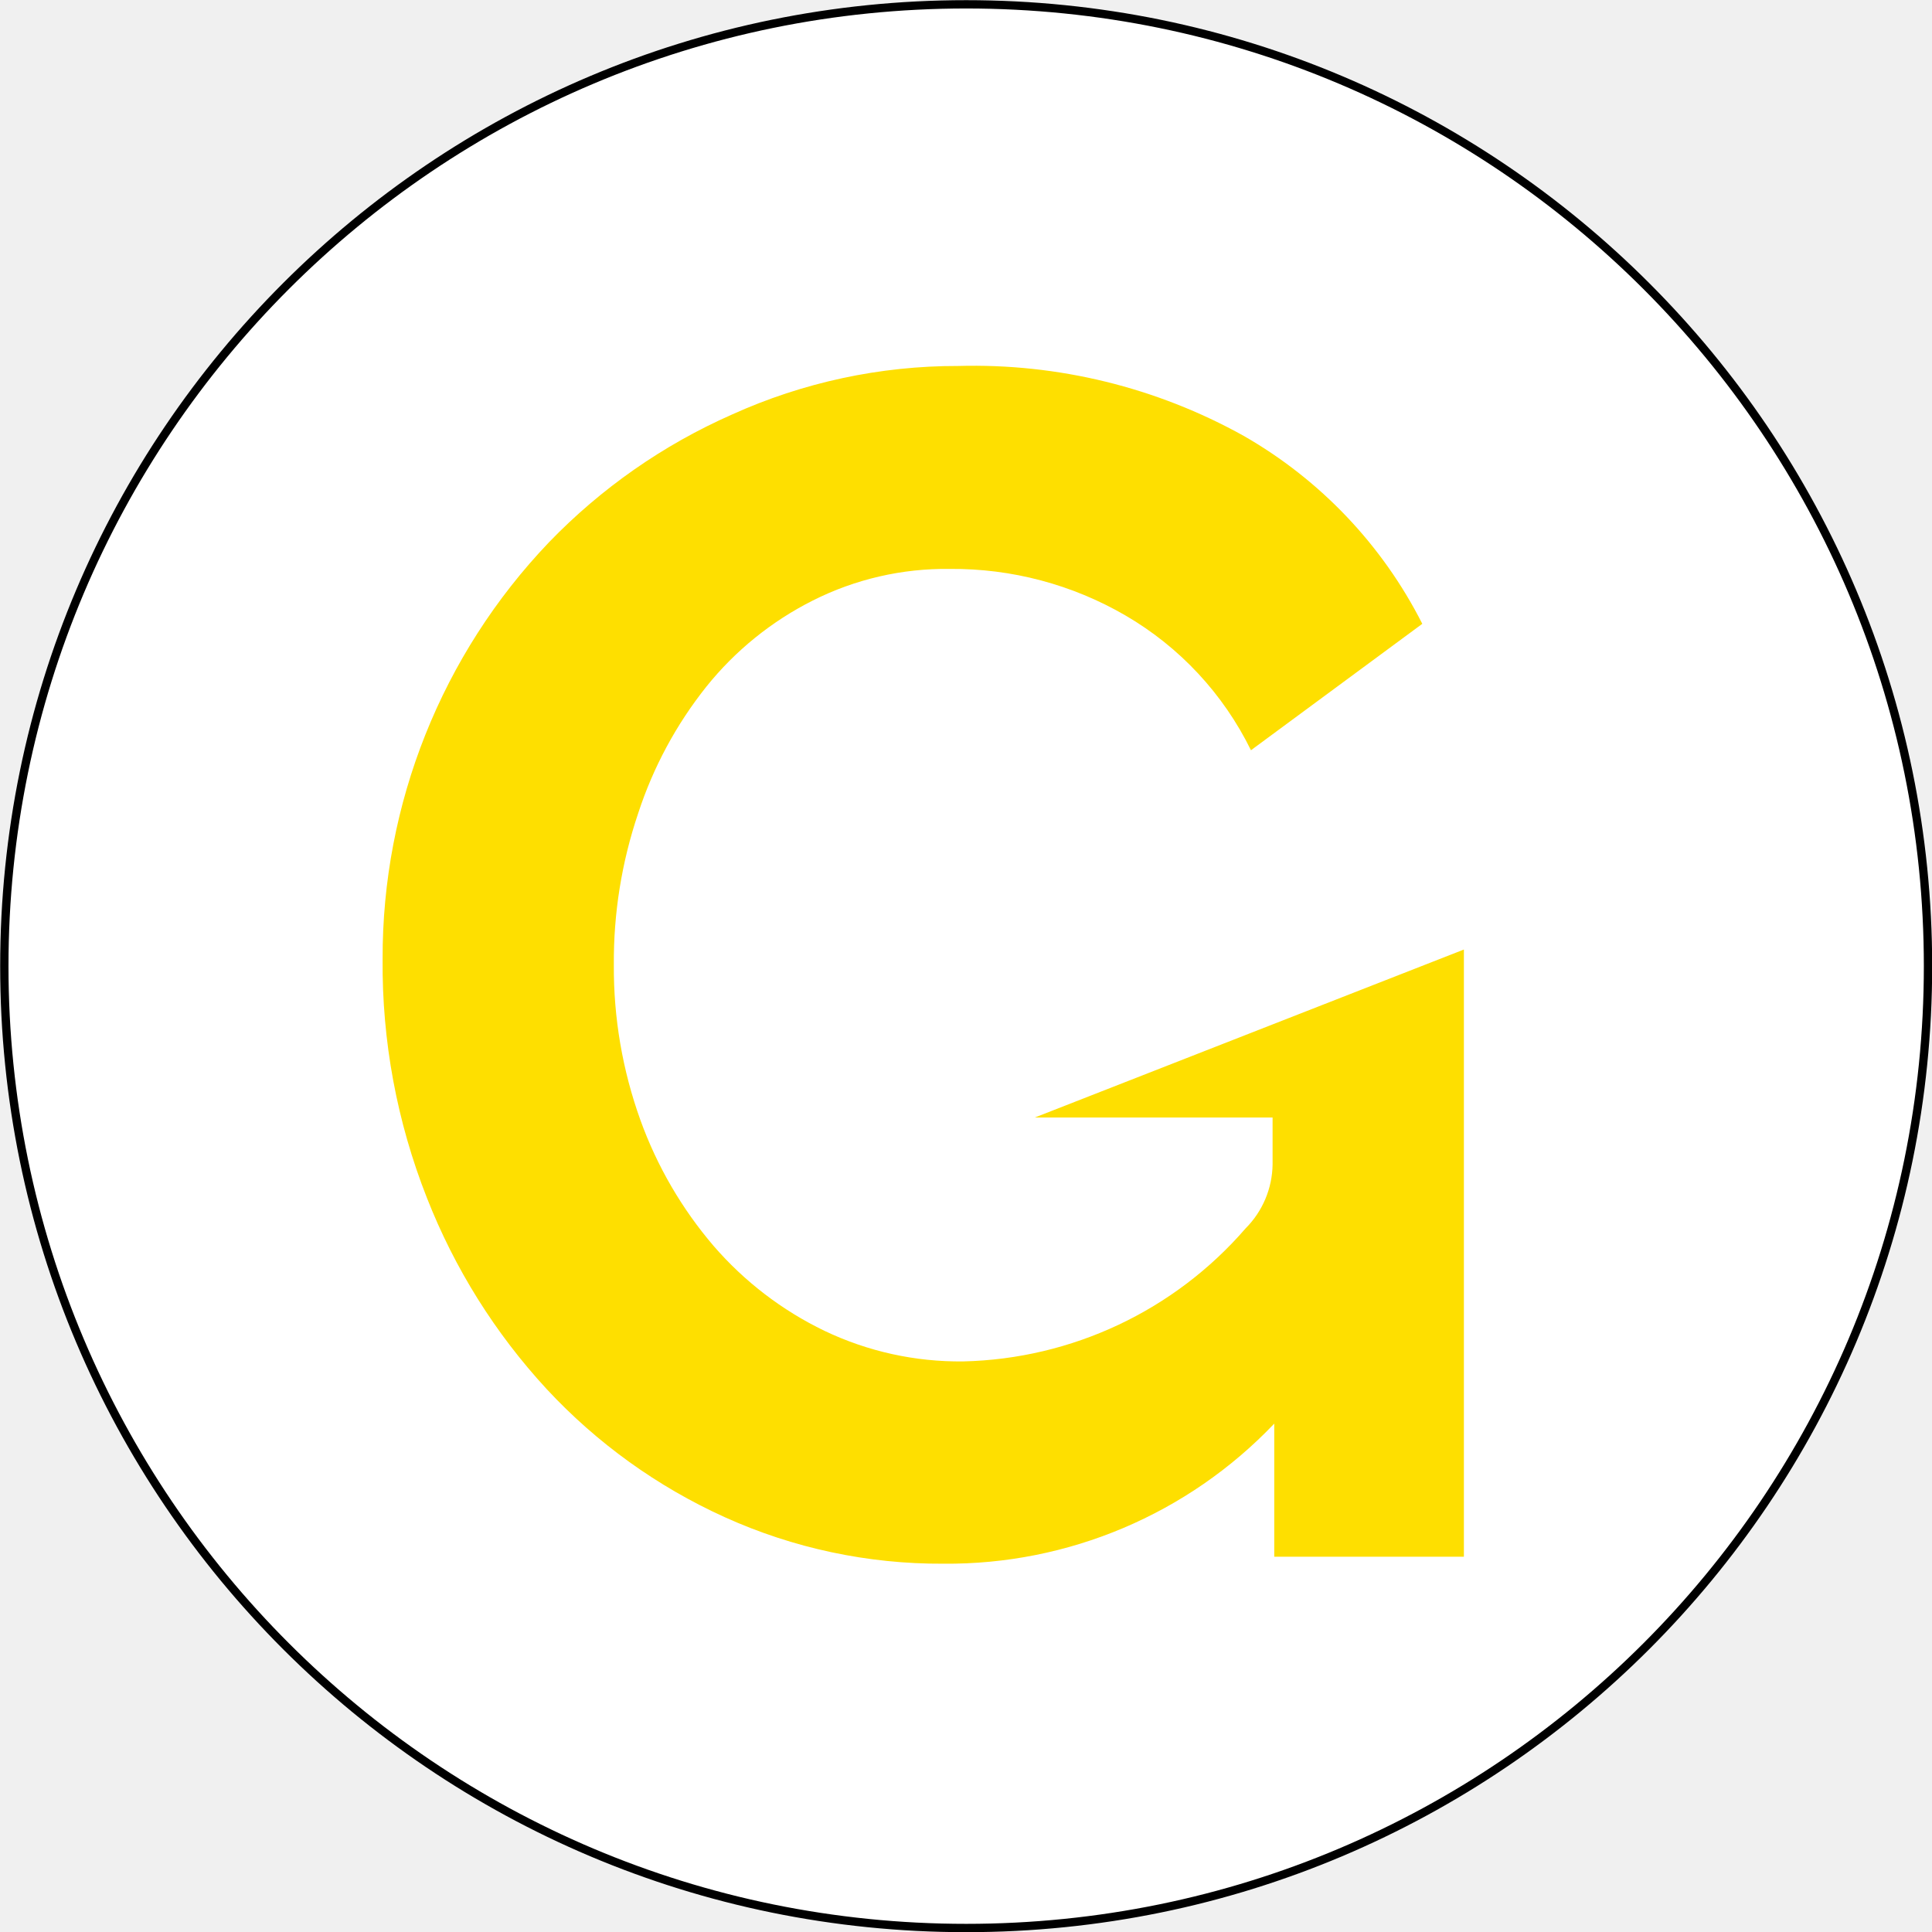
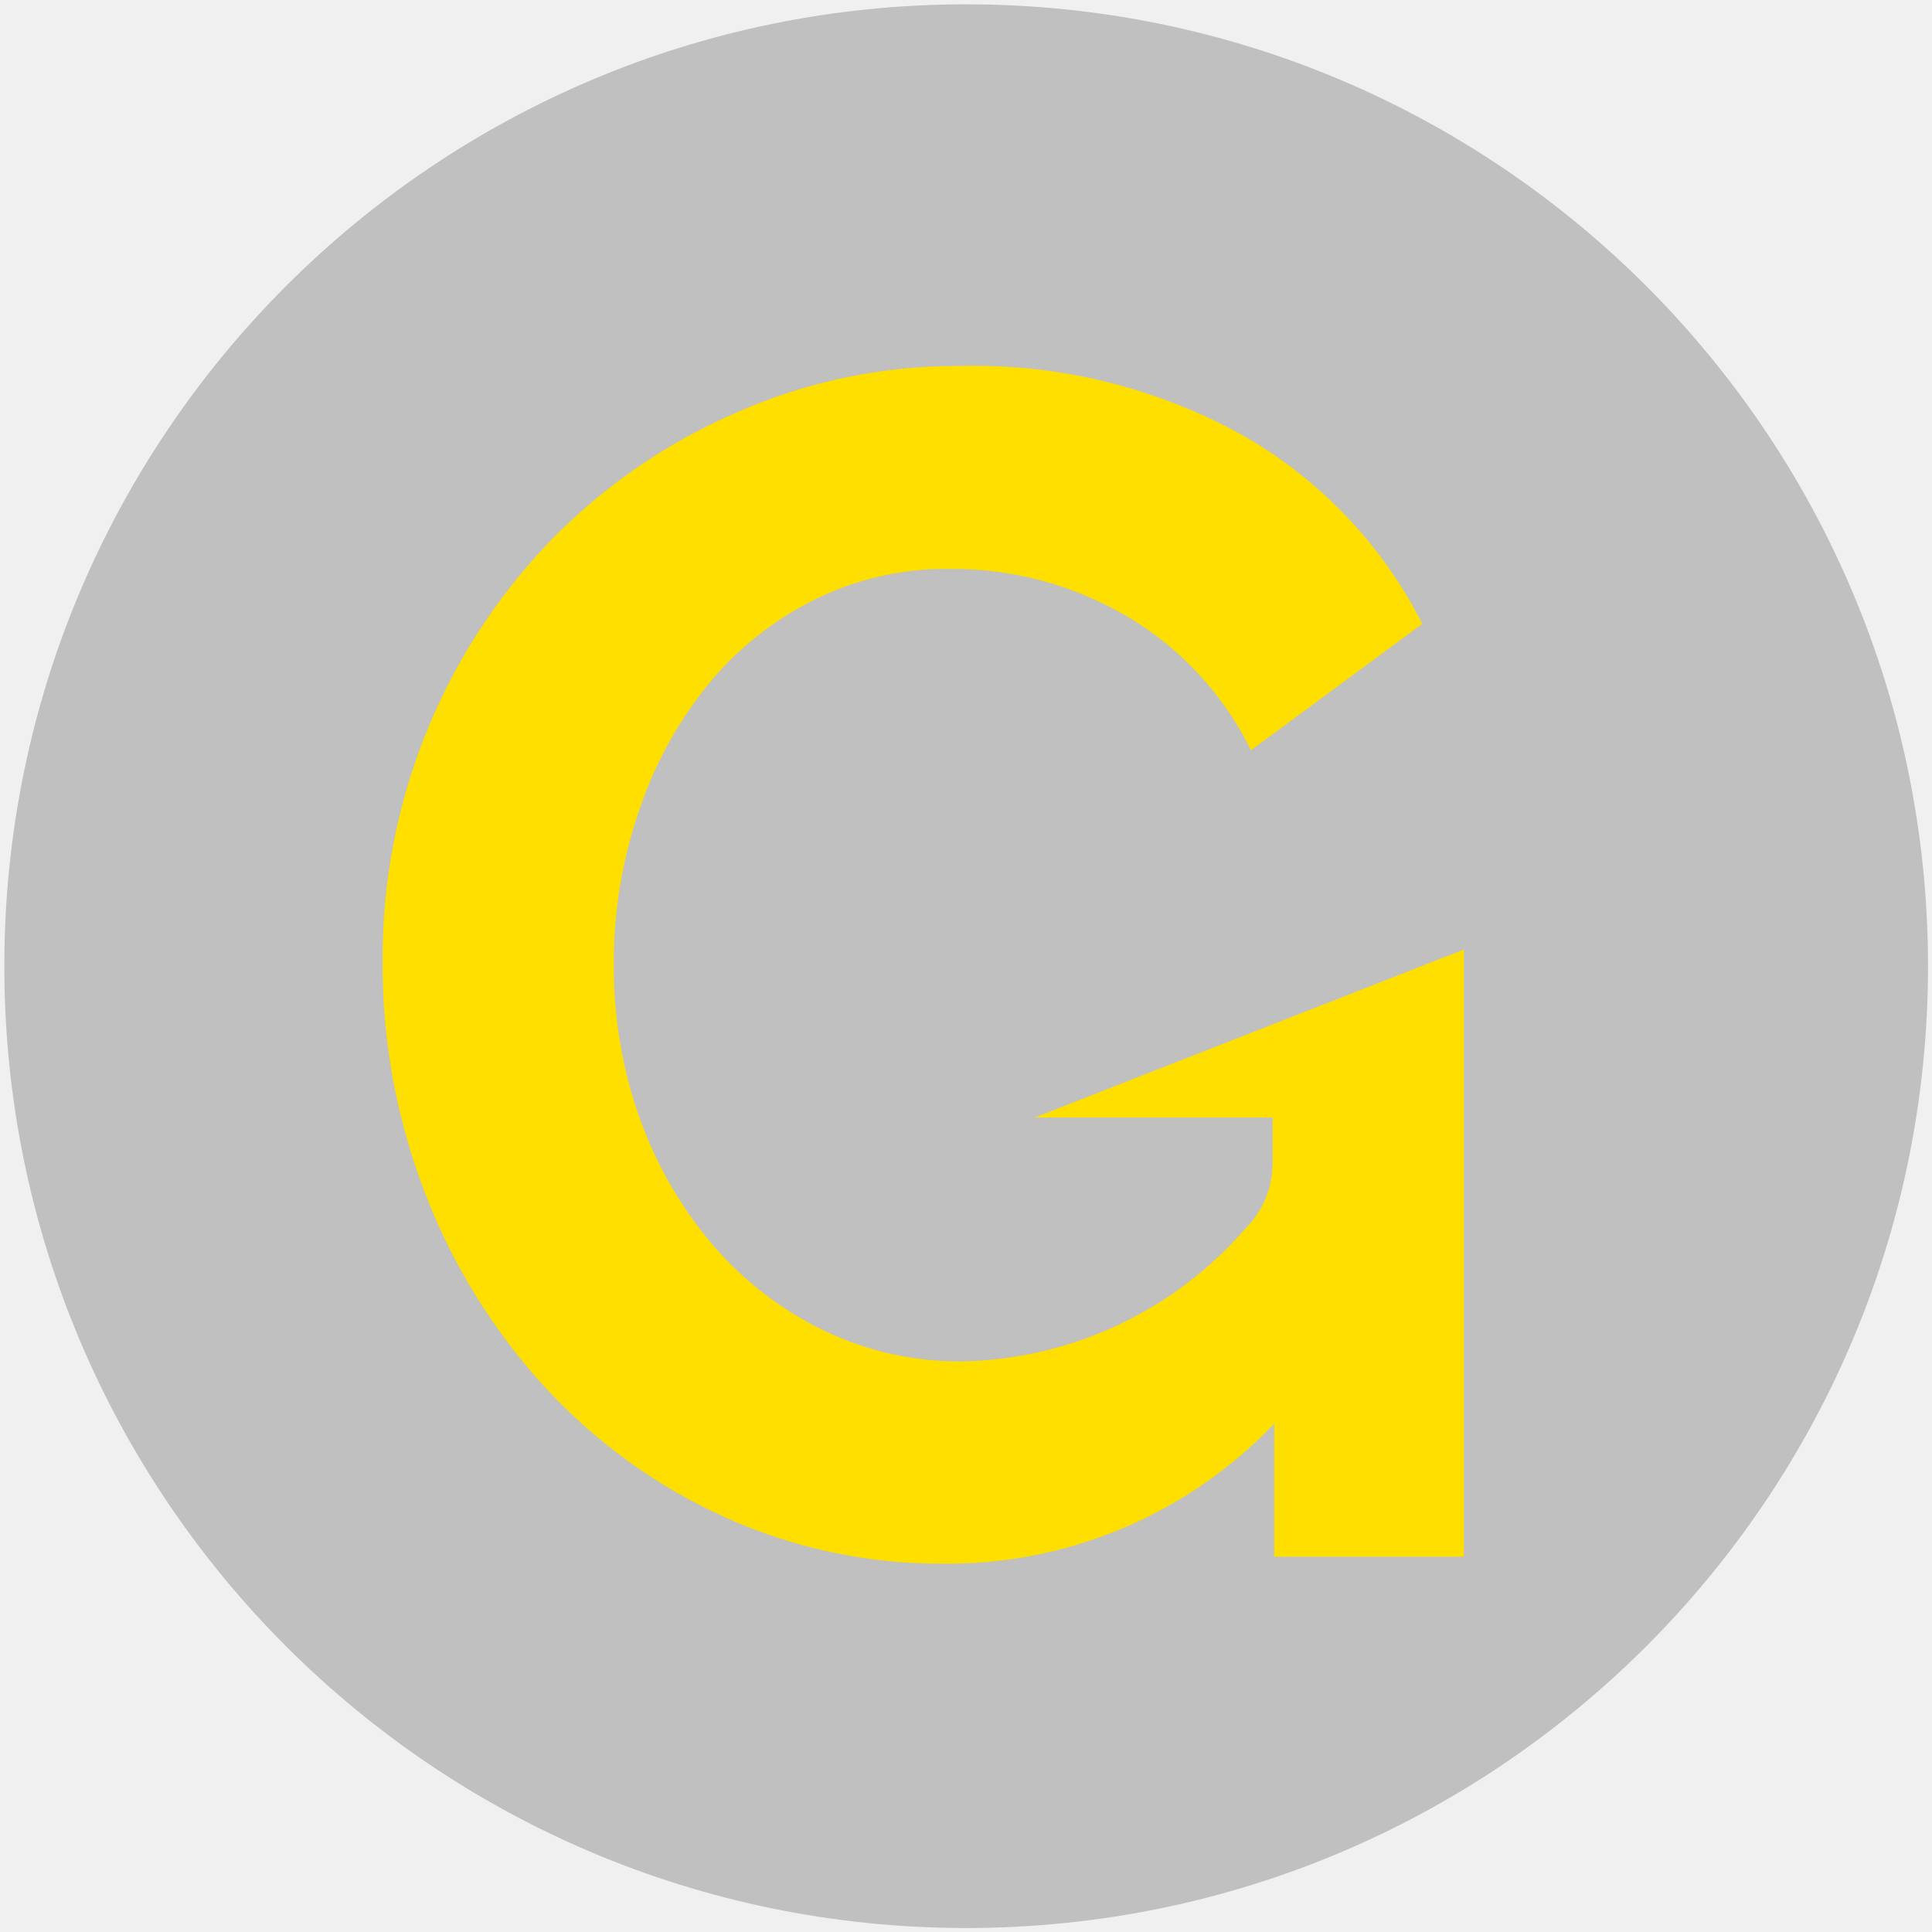
<svg xmlns="http://www.w3.org/2000/svg" viewBox="0 0 58.07 58.07">
  <defs>
-     <style>.cls-1{fill:#fff;stroke:#000;stroke-miterlimit:10;stroke-width:0.25px;}.cls-2{fill:#fedf00;}</style>
+     <style>.cls-1{fill:rgba(0,0,0,0.2);stroke-miterlimit:10;stroke-width:0.25px;}.cls-2{fill:#fedf00;}</style>
  </defs>
  <g id="Layer_2" data-name="Layer 2">
    <g id="Layer_1-2" data-name="Layer 1">
      <circle class="cls-1" cx="29.04" cy="29.04" r="28.91" />
      <path class="cls-2" d="M44,28.54V46.79h-5.7v-4A13.57,13.57,0,0,1,28.35,47a15.72,15.72,0,0,1-6.57-1.4,16.71,16.71,0,0,1-5.35-3.85A18.34,18.34,0,0,1,12.83,36a19.09,19.09,0,0,1-1.33-7.17,18.06,18.06,0,0,1,5-12.53A17.41,17.41,0,0,1,22,12.46,16.41,16.41,0,0,1,28.8,11a16.69,16.69,0,0,1,8.58,2.1,13.58,13.58,0,0,1,5.37,5.65l-5.15,3.8a9.55,9.55,0,0,0-3.77-4.05,10.33,10.33,0,0,0-5.28-1.4,8.89,8.89,0,0,0-4.12.95,9.68,9.68,0,0,0-3.2,2.59,12.15,12.15,0,0,0-2.05,3.81A13.91,13.91,0,0,0,18.45,29a13.51,13.51,0,0,0,.8,4.67,12.16,12.16,0,0,0,2.2,3.78A10.34,10.34,0,0,0,24.78,40a9.43,9.43,0,0,0,4.17.92,11.57,11.57,0,0,0,8.49-4A2.77,2.77,0,0,0,38.25,35V33.59H31.1" />
    </g>
  </g>
</svg>
